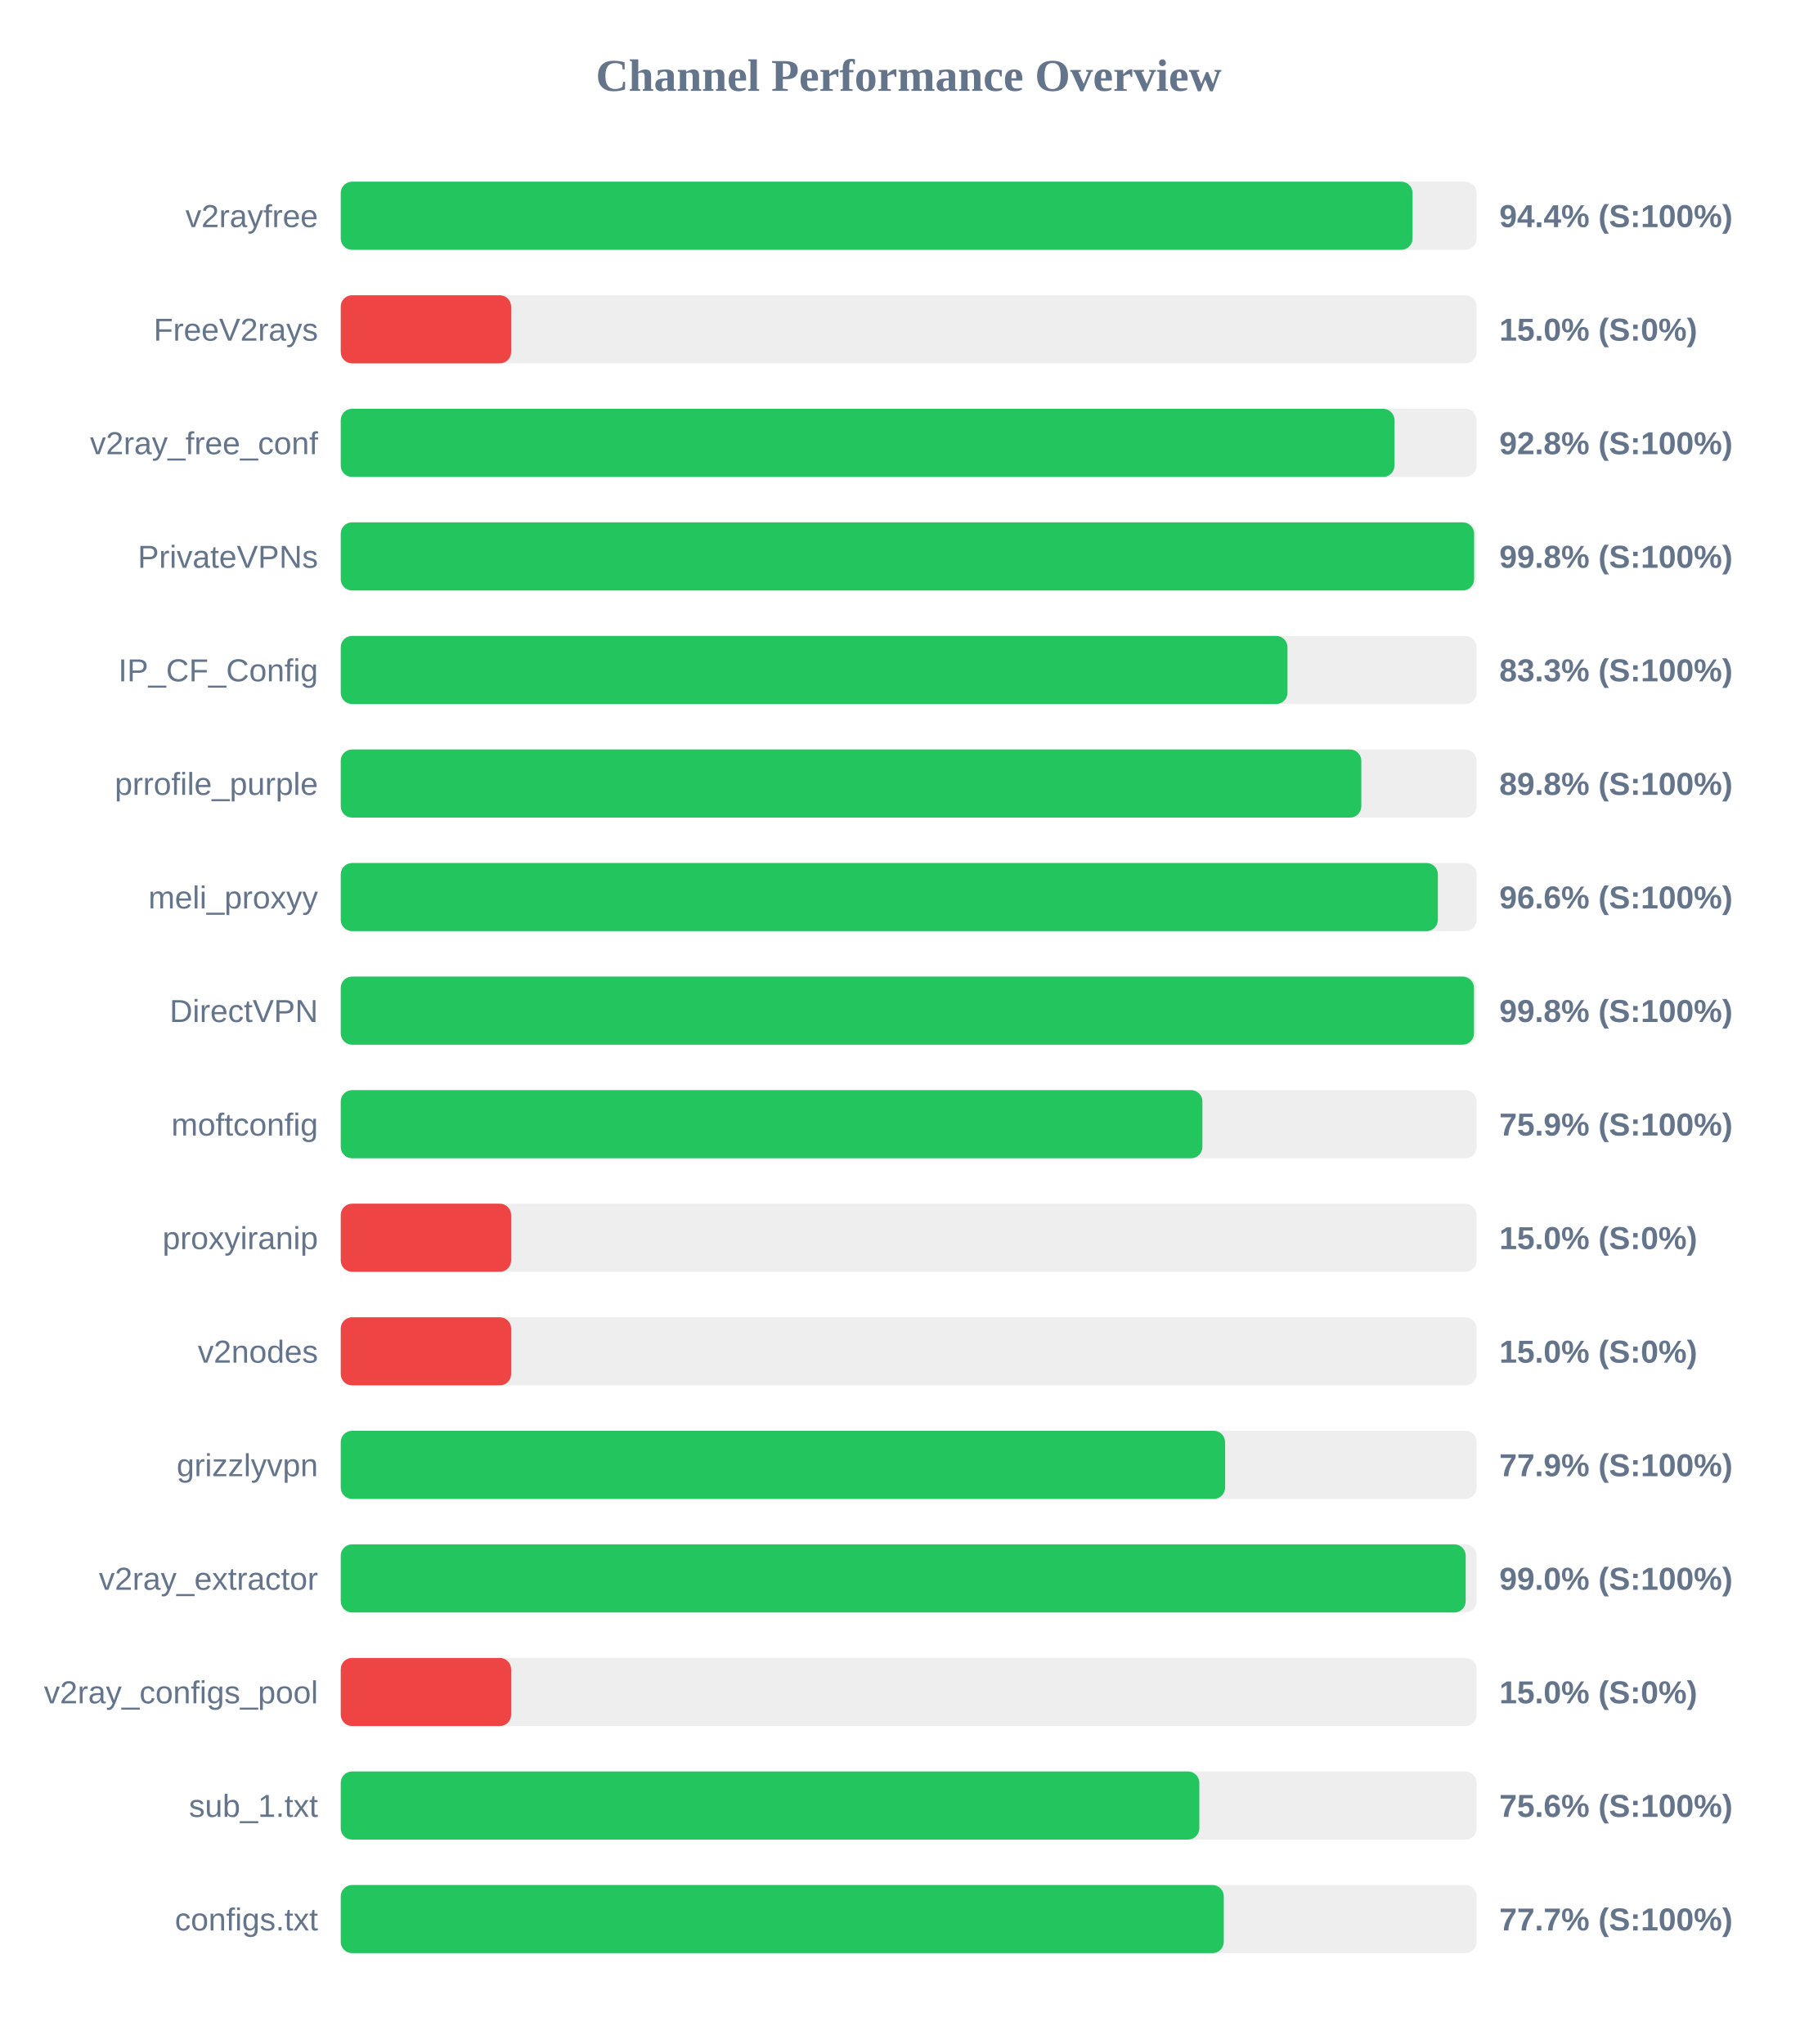
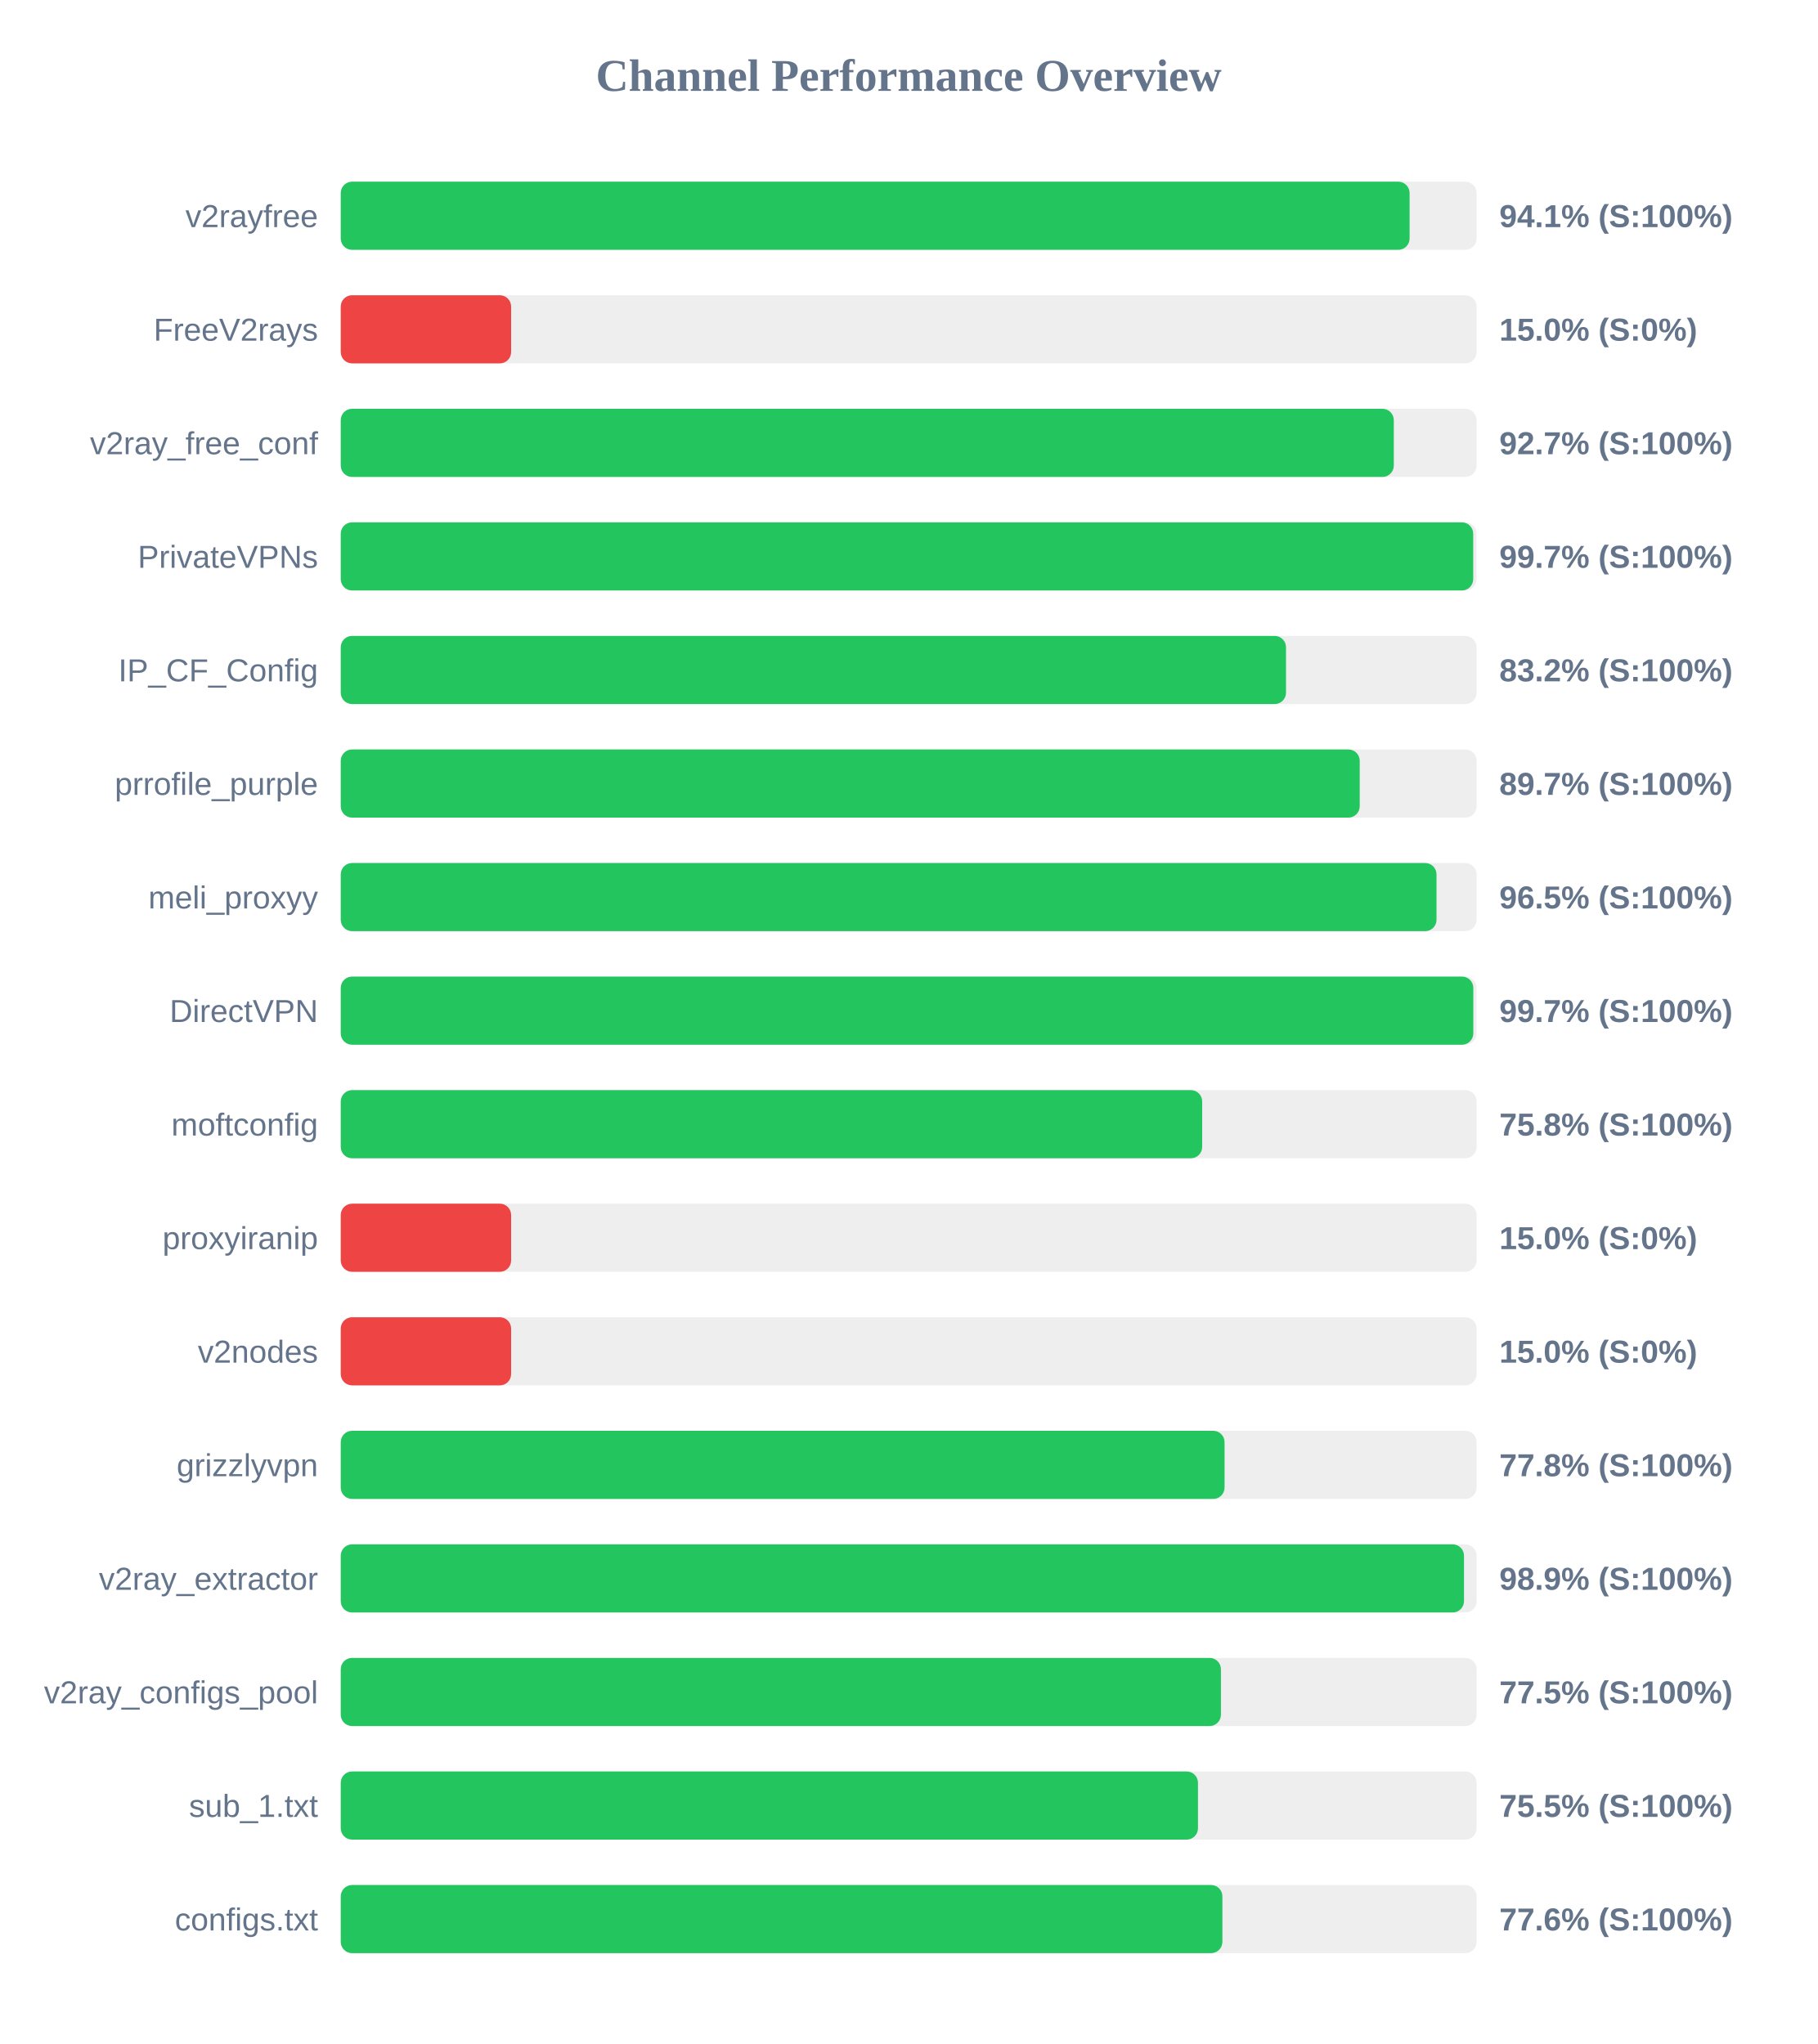
<svg xmlns="http://www.w3.org/2000/svg" width="800" height="900" version="1.1">
  <style>
        .row { font: 14px Arial; fill: #64748b; }
        .score { font: bold 14px Arial; fill: #64748b; }
    </style>
  <text x="400" y="40" text-anchor="middle" font-size="20px" font-weight="bold" fill="#64748b">Channel Performance Overview</text>
  <rect x="150" y="80" width="500" height="30" fill="#eee" rx="5" />
-   <rect x="150" y="80" width="471.8" height="30" fill="#22c55e" rx="5" />
+   <rect x="150" y="80" width="470.5" height="30" fill="#22c55e" rx="5" />
  <text x="140" y="100" text-anchor="end" class="row">v2rayfree</text>
-   <text x="660" y="100" text-anchor="start" class="score">94.4% (S:100%)</text>
+   <text x="660" y="100" text-anchor="start" class="score">94.1% (S:100%)</text>
  <rect x="150" y="130" width="500" height="30" fill="#eee" rx="5" />
  <rect x="150" y="130" width="75.0" height="30" fill="#ef4444" rx="5" />
  <text x="140" y="150" text-anchor="end" class="row">FreeV2rays</text>
  <text x="660" y="150" text-anchor="start" class="score">15.0% (S:0%)</text>
  <rect x="150" y="180" width="500" height="30" fill="#eee" rx="5" />
-   <rect x="150" y="180" width="463.85" height="30" fill="#22c55e" rx="5" />
+   <rect x="150" y="180" width="463.55" height="30" fill="#22c55e" rx="5" />
  <text x="140" y="200" text-anchor="end" class="row">v2ray_free_conf</text>
-   <text x="660" y="200" text-anchor="start" class="score">92.8% (S:100%)</text>
+   <text x="660" y="200" text-anchor="start" class="score">92.7% (S:100%)</text>
  <rect x="150" y="230" width="500" height="30" fill="#eee" rx="5" />
-   <rect x="150" y="230" width="498.9" height="30" fill="#22c55e" rx="5" />
+   <rect x="150" y="230" width="498.5" height="30" fill="#22c55e" rx="5" />
  <text x="140" y="250" text-anchor="end" class="row">PrivateVPNs</text>
-   <text x="660" y="250" text-anchor="start" class="score">99.8% (S:100%)</text>
+   <text x="660" y="250" text-anchor="start" class="score">99.7% (S:100%)</text>
  <rect x="150" y="280" width="500" height="30" fill="#eee" rx="5" />
-   <rect x="150" y="280" width="416.75" height="30" fill="#22c55e" rx="5" />
+   <rect x="150" y="280" width="416.1" height="30" fill="#22c55e" rx="5" />
  <text x="140" y="300" text-anchor="end" class="row">IP_CF_Config</text>
-   <text x="660" y="300" text-anchor="start" class="score">83.3% (S:100%)</text>
+   <text x="660" y="300" text-anchor="start" class="score">83.2% (S:100%)</text>
  <rect x="150" y="330" width="500" height="30" fill="#eee" rx="5" />
-   <rect x="150" y="330" width="449.25" height="30" fill="#22c55e" rx="5" />
+   <rect x="150" y="330" width="448.55" height="30" fill="#22c55e" rx="5" />
  <text x="140" y="350" text-anchor="end" class="row">prrofile_purple</text>
-   <text x="660" y="350" text-anchor="start" class="score">89.8% (S:100%)</text>
+   <text x="660" y="350" text-anchor="start" class="score">89.7% (S:100%)</text>
  <rect x="150" y="380" width="500" height="30" fill="#eee" rx="5" />
-   <rect x="150" y="380" width="482.95" height="30" fill="#22c55e" rx="5" />
+   <rect x="150" y="380" width="482.35" height="30" fill="#22c55e" rx="5" />
  <text x="140" y="400" text-anchor="end" class="row">meli_proxyy</text>
-   <text x="660" y="400" text-anchor="start" class="score">96.6% (S:100%)</text>
+   <text x="660" y="400" text-anchor="start" class="score">96.5% (S:100%)</text>
  <rect x="150" y="430" width="500" height="30" fill="#eee" rx="5" />
-   <rect x="150" y="430" width="498.85" height="30" fill="#22c55e" rx="5" />
+   <rect x="150" y="430" width="498.55" height="30" fill="#22c55e" rx="5" />
  <text x="140" y="450" text-anchor="end" class="row">DirectVPN</text>
-   <text x="660" y="450" text-anchor="start" class="score">99.8% (S:100%)</text>
+   <text x="660" y="450" text-anchor="start" class="score">99.7% (S:100%)</text>
  <rect x="150" y="480" width="500" height="30" fill="#eee" rx="5" />
-   <rect x="150" y="480" width="379.3" height="30" fill="#22c55e" rx="5" />
+   <rect x="150" y="480" width="379.2" height="30" fill="#22c55e" rx="5" />
  <text x="140" y="500" text-anchor="end" class="row">moftconfig</text>
-   <text x="660" y="500" text-anchor="start" class="score">75.9% (S:100%)</text>
+   <text x="660" y="500" text-anchor="start" class="score">75.8% (S:100%)</text>
  <rect x="150" y="530" width="500" height="30" fill="#eee" rx="5" />
  <rect x="150" y="530" width="75.0" height="30" fill="#ef4444" rx="5" />
  <text x="140" y="550" text-anchor="end" class="row">proxyiranip</text>
  <text x="660" y="550" text-anchor="start" class="score">15.0% (S:0%)</text>
  <rect x="150" y="580" width="500" height="30" fill="#eee" rx="5" />
  <rect x="150" y="580" width="75.0" height="30" fill="#ef4444" rx="5" />
  <text x="140" y="600" text-anchor="end" class="row">v2nodes</text>
  <text x="660" y="600" text-anchor="start" class="score">15.0% (S:0%)</text>
  <rect x="150" y="630" width="500" height="30" fill="#eee" rx="5" />
-   <rect x="150" y="630" width="389.3" height="30" fill="#22c55e" rx="5" />
+   <rect x="150" y="630" width="389.05" height="30" fill="#22c55e" rx="5" />
  <text x="140" y="650" text-anchor="end" class="row">grizzlyvpn</text>
-   <text x="660" y="650" text-anchor="start" class="score">77.9% (S:100%)</text>
+   <text x="660" y="650" text-anchor="start" class="score">77.8% (S:100%)</text>
  <rect x="150" y="680" width="500" height="30" fill="#eee" rx="5" />
-   <rect x="150" y="680" width="495.2" height="30" fill="#22c55e" rx="5" />
+   <rect x="150" y="680" width="494.45" height="30" fill="#22c55e" rx="5" />
  <text x="140" y="700" text-anchor="end" class="row">v2ray_extractor</text>
-   <text x="660" y="700" text-anchor="start" class="score">99.0% (S:100%)</text>
+   <text x="660" y="700" text-anchor="start" class="score">98.9% (S:100%)</text>
  <rect x="150" y="730" width="500" height="30" fill="#eee" rx="5" />
-   <rect x="150" y="730" width="75.0" height="30" fill="#ef4444" rx="5" />
+   <rect x="150" y="730" width="387.45" height="30" fill="#22c55e" rx="5" />
  <text x="140" y="750" text-anchor="end" class="row">v2ray_configs_pool</text>
-   <text x="660" y="750" text-anchor="start" class="score">15.0% (S:0%)</text>
+   <text x="660" y="750" text-anchor="start" class="score">77.5% (S:100%)</text>
  <rect x="150" y="780" width="500" height="30" fill="#eee" rx="5" />
-   <rect x="150" y="780" width="377.95" height="30" fill="#22c55e" rx="5" />
+   <rect x="150" y="780" width="377.35" height="30" fill="#22c55e" rx="5" />
  <text x="140" y="800" text-anchor="end" class="row">sub_1.txt</text>
-   <text x="660" y="800" text-anchor="start" class="score">75.6% (S:100%)</text>
+   <text x="660" y="800" text-anchor="start" class="score">75.5% (S:100%)</text>
  <rect x="150" y="830" width="500" height="30" fill="#eee" rx="5" />
-   <rect x="150" y="830" width="388.7" height="30" fill="#22c55e" rx="5" />
+   <rect x="150" y="830" width="388.1" height="30" fill="#22c55e" rx="5" />
  <text x="140" y="850" text-anchor="end" class="row">configs.txt</text>
-   <text x="660" y="850" text-anchor="start" class="score">77.7% (S:100%)</text>
+   <text x="660" y="850" text-anchor="start" class="score">77.6% (S:100%)</text>
</svg>
